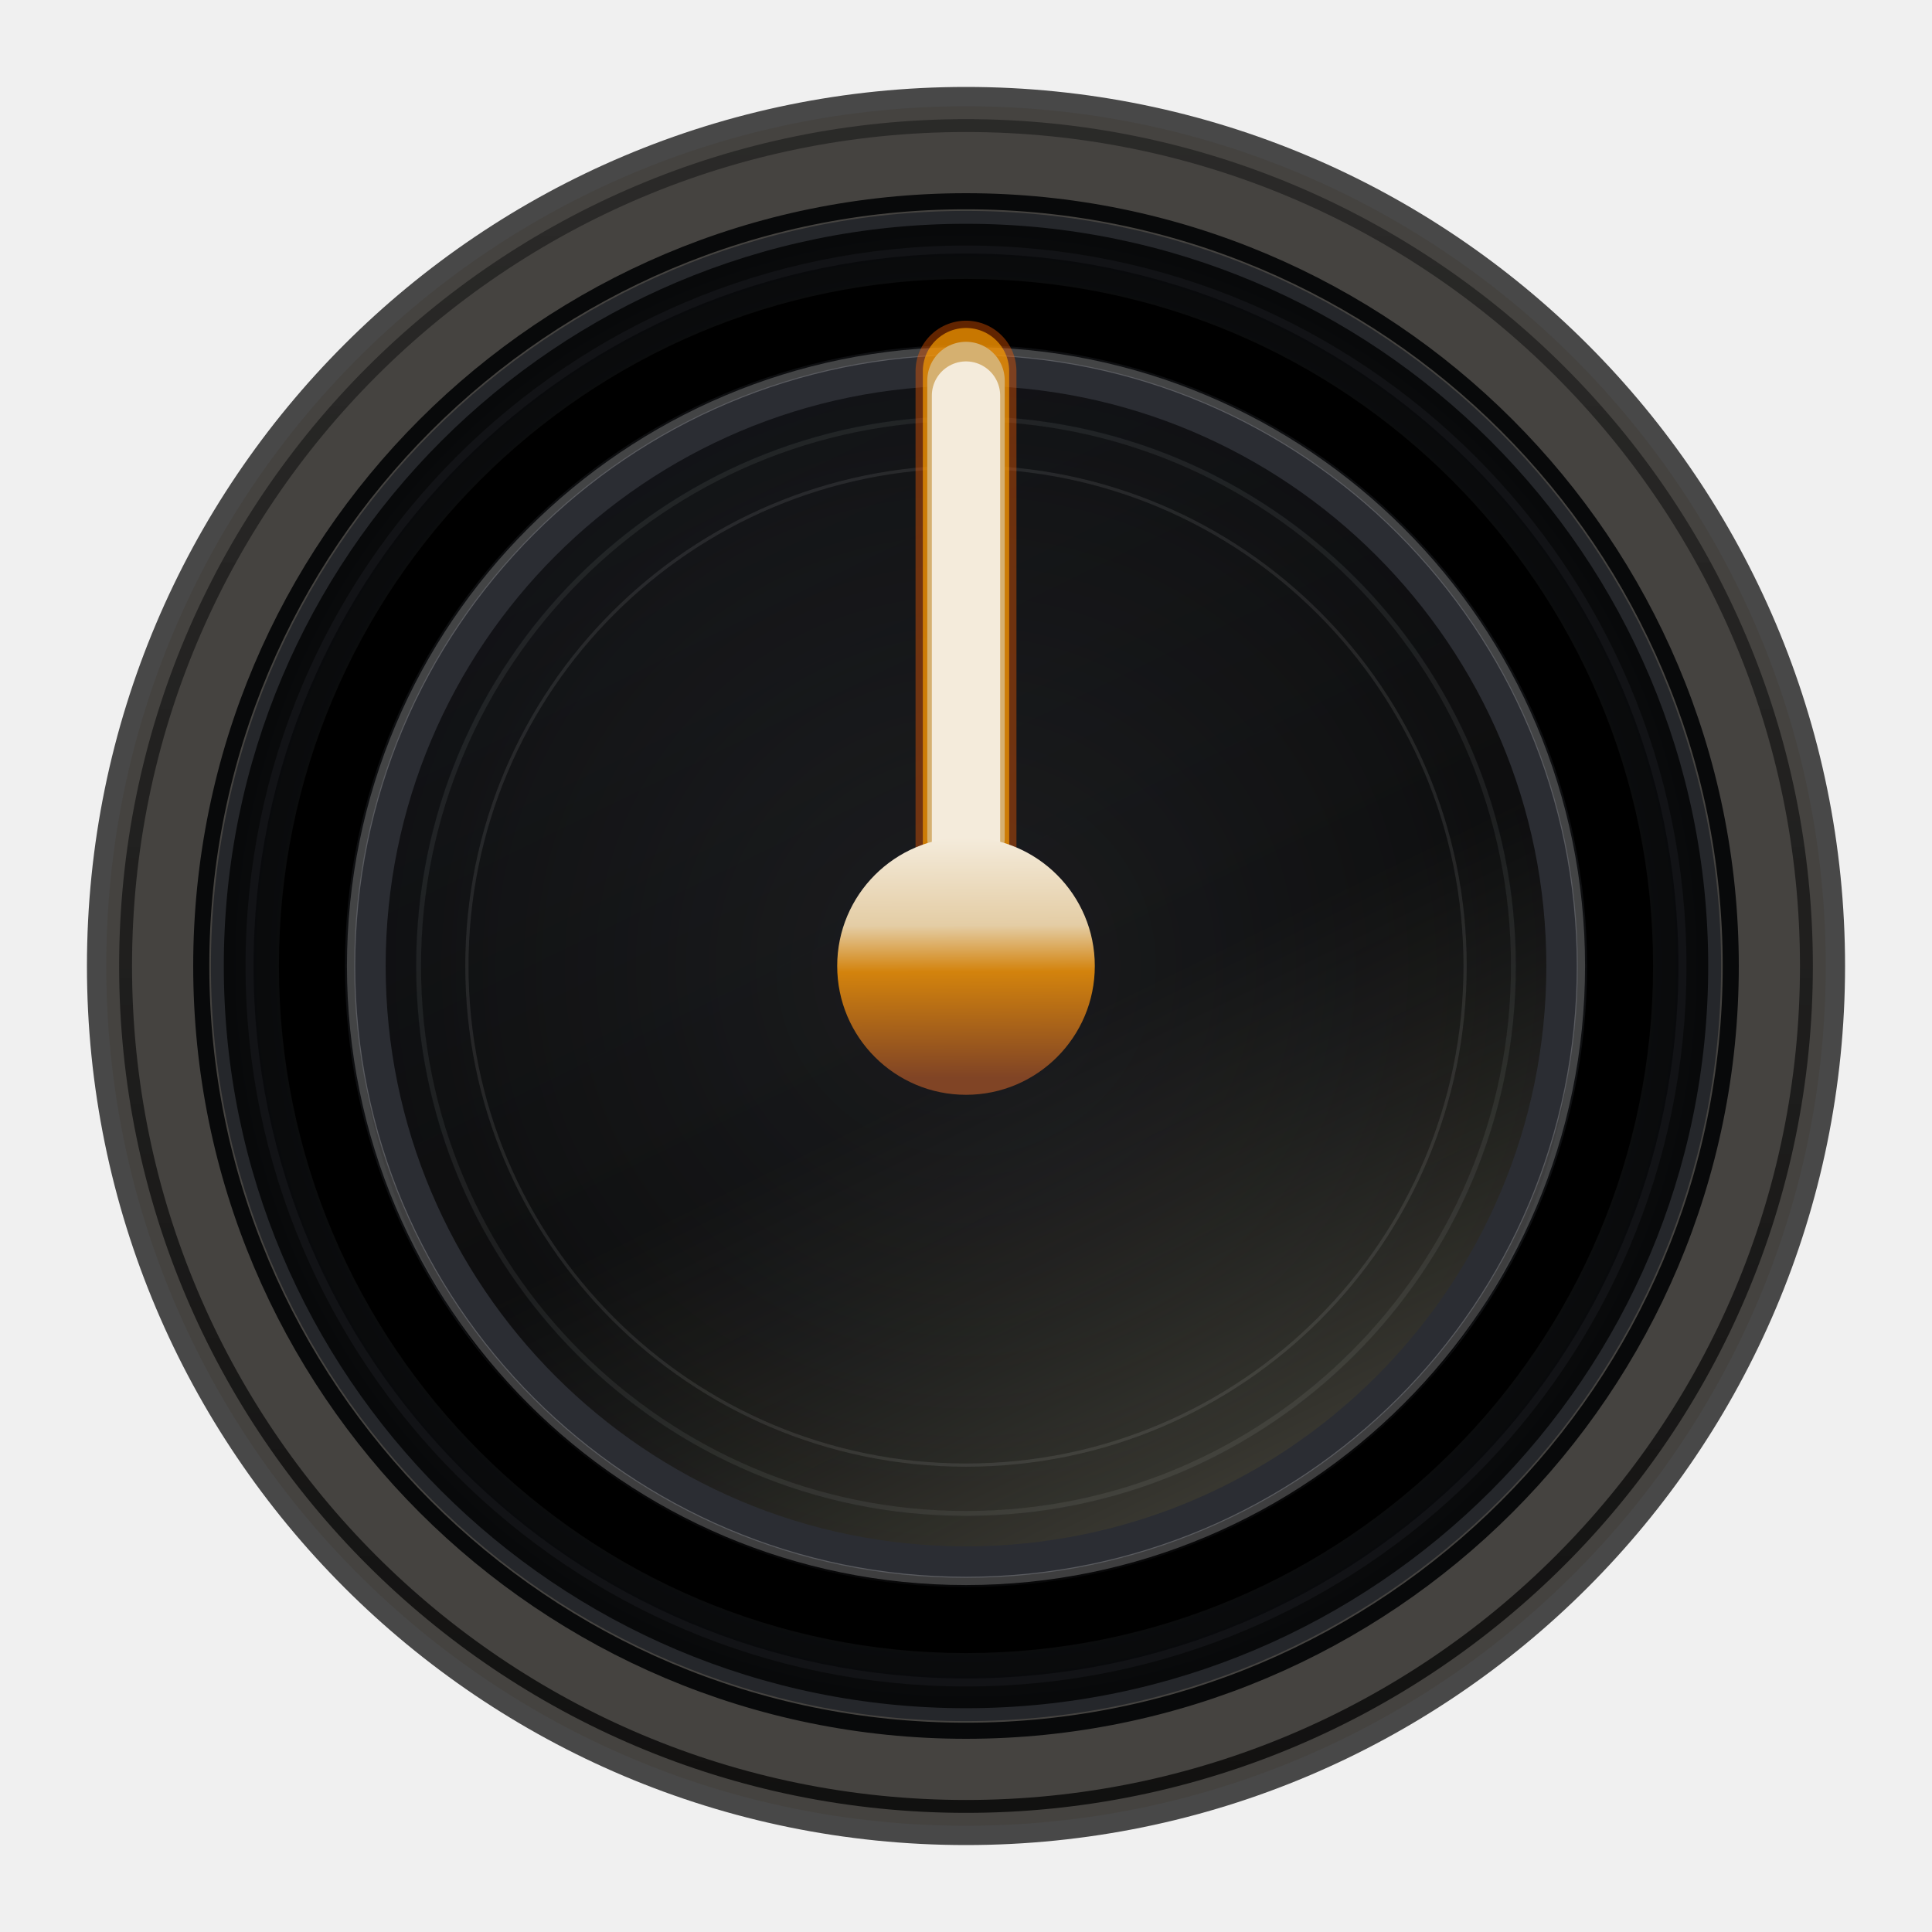
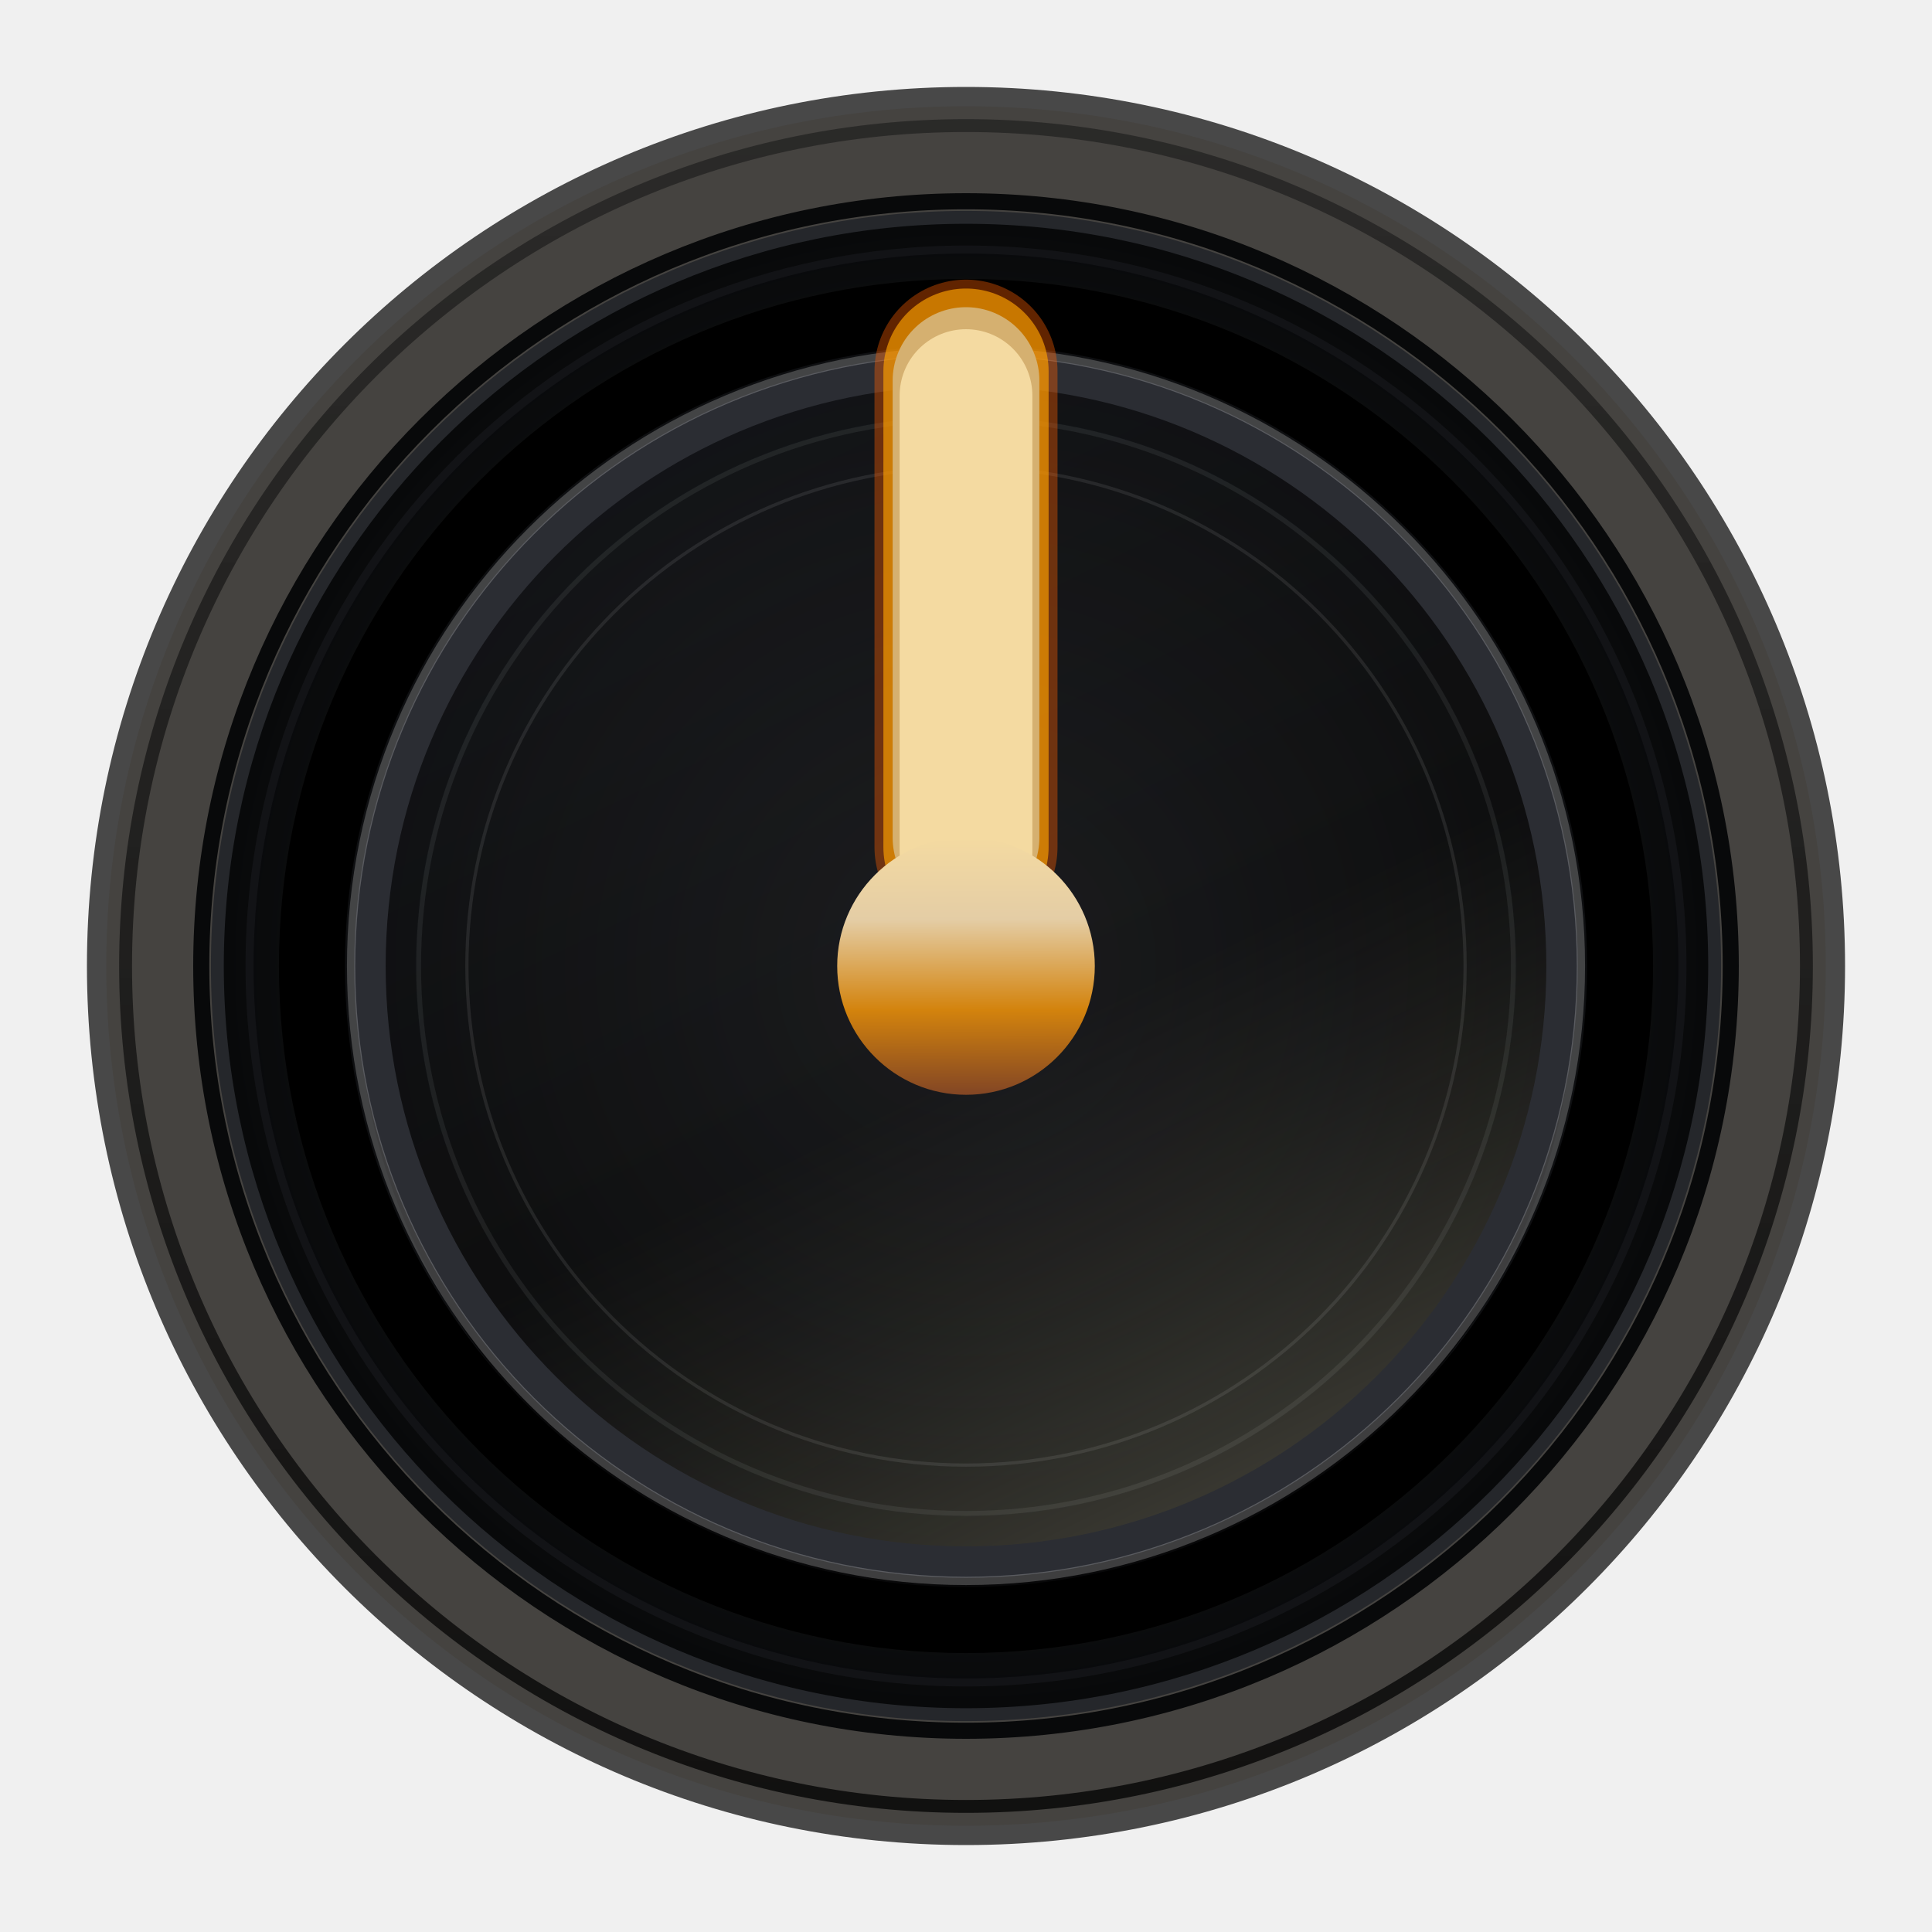
<svg xmlns="http://www.w3.org/2000/svg" xmlns:xlink="http://www.w3.org/1999/xlink" viewBox="0 0 120 120" width="120" height="120" version="1.1" id="svg34">
  <defs id="defs14">
    <linearGradient id="linearGradient1">
      <stop style="stop-color:#060708;stop-opacity:1;" offset="0.715" id="stop15" />
      <stop style="stop-color:#ffac06;stop-opacity:0;" offset="1" id="stop16" />
    </linearGradient>
    <linearGradient id="linearGradient44">
-       <stop style="stop-color:#f4ebdb;stop-opacity:1;" offset="0" id="stop41" />
-       <stop style="stop-color:#e4cda5;stop-opacity:1;" offset="0.338" id="stop42" />
-       <stop style="stop-color:#d3830d;stop-opacity:1;" offset="0.517" id="stop43" />
-       <stop style="stop-color:#804425;stop-opacity:1;" offset="0.926" id="stop44" />
+       <stop style="stop-color:#f4daa1;stop-opacity:1;" offset="0" id="stop41" />
+       <stop style="stop-color:#e4cda5;stop-opacity:1;" offset="0.315" id="stop42" />
+       <stop style="stop-color:#d3830d;stop-opacity:1;" offset="0.665" id="stop43" />
+       <stop style="stop-color:#804425;stop-opacity:1;" offset="1" id="stop44" />
    </linearGradient>
    <linearGradient id="linearGradient34">
      <stop style="stop-color:#f4ebdb;stop-opacity:1;" offset="0" id="stop34" />
      <stop style="stop-color:#e4cda5;stop-opacity:1;" offset="0.773" id="stop36" />
      <stop style="stop-color:#d3830d;stop-opacity:1;" offset="0.867" id="stop37" />
      <stop style="stop-color:#804425;stop-opacity:1;" offset="0.959" id="stop38" />
    </linearGradient>
    <linearGradient id="metalBezelGrad" x1="0%" y1="0%" x2="100%" y2="100%">
      <stop offset="0%" stop-color="#52555a" id="stop1" />
      <stop offset="100%" stop-color="#3b3e43" id="stop3" />
    </linearGradient>
    <radialGradient id="knobFaceGrad" cx="60" cy="60" r="46" gradientUnits="userSpaceOnUse">
      <stop offset="0%" stop-color="#2c2e33" id="stop4" />
      <stop offset="100%" stop-color="#08090a" id="stop5" />
    </radialGradient>
    <radialGradient id="centerCapGrad" cx="60" cy="60" r="38" gradientUnits="userSpaceOnUse" gradientTransform="matrix(0.7338652,-0.6792951,0.6718925,0.7258679,-24.34546,57.20564)" fx="60" fy="60">
      <stop offset="0" stop-color="#1f2126" id="stop17" style="stop-color:#bab698;stop-opacity:0.81;" />
      <stop offset="0.428" stop-color="#1f2126" id="stop7" style="stop-color:#242422;stop-opacity:0.5;" />
      <stop offset="1" stop-color="#41444d" id="stop6" style="stop-color:#41444d;stop-opacity:0.53;" />
    </radialGradient>
    <linearGradient id="specularGrad" x1="0%" y1="0%" x2="0%" y2="100%">
      <stop offset="0" stop-color="#ffffff" stop-opacity="0.25" id="stop9" style="stop-color:#171717;stop-opacity:0.571;" />
      <stop offset="100%" stop-color="#000000" stop-opacity="0.75" id="stop10" />
    </linearGradient>
    <linearGradient id="needleGlowGrad" x1="-4.937" y1="0.57" x2="-4.937" y2="-9.305" gradientTransform="scale(0.2531848,3.949683)" gradientUnits="userSpaceOnUse">
      <stop offset="0%" stop-color="#ff7512" stop-opacity="0.85" id="stop11" />
      <stop offset="100%" stop-color="#ffe99b" stop-opacity="1.0" id="stop12" />
    </linearGradient>
    <linearGradient id="centerPinGrad" x1="-7" y1="-7" x2="7" y2="7" gradientUnits="userSpaceOnUse">
      <stop offset="0%" stop-color="#ffd59e" id="stop13" />
      <stop offset="100%" stop-color="#7e3309" id="stop14" />
    </linearGradient>
    <radialGradient xlink:href="#linearGradient34" id="radialGradient35" cx="0" cy="0" fx="0" fy="0" r="8" gradientUnits="userSpaceOnUse" />
    <linearGradient xlink:href="#linearGradient44" id="linearGradient41" x1="-0.014" y1="-7.963" x2="0.056" y2="8.124" gradientUnits="userSpaceOnUse" />
-     <radialGradient xlink:href="#linearGradient34" id="radialGradient44" gradientUnits="userSpaceOnUse" cx="0" cy="0" fx="0" fy="0" r="8" />
    <radialGradient xlink:href="#linearGradient1" id="radialGradient16" cx="60" cy="60" fx="60" fy="60" r="37.9" gradientUnits="userSpaceOnUse" gradientTransform="matrix(0.5430865,-0.818076,0.8364156,0.5552614,-22.77013,75.76888)" />
    <linearGradient xlink:href="#centerCapGrad" id="linearGradient16" x1="59.683" y1="98.094" x2="80.583" y2="28.995" gradientUnits="userSpaceOnUse" />
  </defs>
  <circle cx="60" cy="60" r="54" fill="url(#metalBezelGrad)" stroke="#0b0c0d" stroke-width="1.2" id="circle14" style="stroke:#484848;stroke-opacity:1;fill:#454340;fill-opacity:1" />
  <circle cx="60" cy="60" r="52.2" fill="none" stroke="url(#specularGrad)" stroke-width="0.8" id="circle15" />
  <circle cx="60" cy="60" r="47.5" fill="none" stroke="#08090a" stroke-width="1.0" id="circle16" />
  <circle cx="60" cy="60" r="46.5" fill="url(#knobFaceGrad)" id="circle17" style="stroke-width:1;stroke-dasharray:none" />
  <circle cx="60" cy="60" r="46.5" fill="none" stroke="#25272b" stroke-width="0.8" id="circle18" />
  <circle cx="60" cy="60" r="42.5" fill="none" stroke="#ffffff" stroke-width="0.35" opacity="0.08" id="circle19" style="stroke:#000000;stroke-opacity:1;opacity:1" />
  <circle cx="60" cy="60" r="40.5" fill="none" stroke="#ffffff" stroke-width="0.25" opacity="0.05" id="circle20" style="stroke:#000000;stroke-opacity:1;opacity:1;stroke-width:3.85;stroke-dasharray:none" />
  <circle cx="60" cy="60" r="44.5" fill="none" stroke="#121316" stroke-width="0.5" id="circle21" />
  <circle cx="60" cy="61.2" r="37.8" fill="#000000" opacity="0.45" id="circle22" style="opacity:0.443" />
  <circle fill="url(#centerCapGrad)" stroke="#060708" stroke-width="0.8" id="circle23" style="opacity:0.329;fill:url(#linearGradient16);stroke-width:0.8;stroke-dasharray:none;stroke:url(#radialGradient16)" r="37.5" cy="60" cx="60" />
  <circle cx="60" cy="60" r="31" fill="none" stroke="#ffffff" stroke-width="0.2" opacity="0.04" id="circle26" style="opacity:0.087" />
  <g id="pointer-group" transform="translate(60,46.2)">
    <circle cx="60" cy="60" r="34" fill="none" stroke="#ffffff" stroke-width="0.3" opacity="0.07" id="circle25" style="display:inline" transform="translate(-60,-46.2)" />
    <circle cx="0" cy="13.8" r="37.023" fill="none" stroke="#2b2d33" stroke-width="0.6" id="circle27" style="stroke-width:1.954;stroke-dasharray:none" />
    <circle cx="0" cy="13.8" r="38.193" fill="none" stroke="#ffffff" stroke-width="0.515" opacity="0.22" id="circle24" />
-     <line x1="0" y1="6.421" x2="0" y2="-23.148" stroke="#ff5f00" stroke-width="6.517" stroke-linecap="round" opacity="0.38" id="line27" style="stroke-width:6.267;stroke-dasharray:none" />
-     <line x1="0" y1="6.421" x2="0" y2="-23.148" stroke="#ffa300" stroke-width="4.502" stroke-linecap="round" opacity="0.65" id="line28" style="stroke-width:5.362;stroke-dasharray:none" />
-     <line x1="0" y1="5.837" x2="0" y2="-22.565" stroke="url(#needleGlowGrad)" stroke-width="2.962" stroke-linecap="round" id="line29" style="stroke:#d5b070;stroke-width:4.811;stroke-dasharray:none;stroke-opacity:1" />
+     <line x1="0" y1="6.421" x2="0" y2="-23.148" stroke="#ff5f00" stroke-width="6.517" stroke-linecap="round" opacity="0.38" id="line27" style="stroke-width:11.367;stroke-dasharray:none" />
+     <line x1="0" y1="6.421" x2="0" y2="-23.148" stroke="#ffa300" stroke-width="4.502" stroke-linecap="round" opacity="0.65" id="line28" style="stroke-width:10.262;stroke-dasharray:none" />
+     <line x1="0" y1="5.837" x2="0" y2="-22.565" stroke="url(#needleGlowGrad)" stroke-width="2.962" stroke-linecap="round" id="line29" style="stroke:#d5b070;stroke-width:9.111;stroke-dasharray:none;stroke-opacity:1" />
    <g id="center_circle" style="display:inline;fill:url(#radialGradient35);fill-opacity:1;stroke:none" transform="translate(0,13.8)">
-       <line x1="0" y1="-7.084" x2="0" y2="-35.43" stroke="#ffffff" stroke-width="0.948" stroke-linecap="round" opacity="0.75" id="line30" style="fill:url(#radialGradient44);stroke-width:4.244;stroke-dasharray:none" />
+       <line x1="0" y1="-7.084" x2="0" y2="-35.43" stroke="#ffffff" stroke-width="0.948" stroke-linecap="round" opacity="0.75" id="line30" style="display:inline;fill:none;fill-opacity:1;stroke-width:8.244;stroke-dasharray:none;stroke:#ffe8b1;stroke-opacity:1" />
      <circle cx="0" cy="0" fill="#1b1c1f" stroke="#0b0c0d" stroke-width="0.8" id="circle31" style="stroke:none;stroke-opacity:1;fill:url(#linearGradient41);fill-opacity:1;opacity:1" r="8" />
    </g>
  </g>
</svg>
